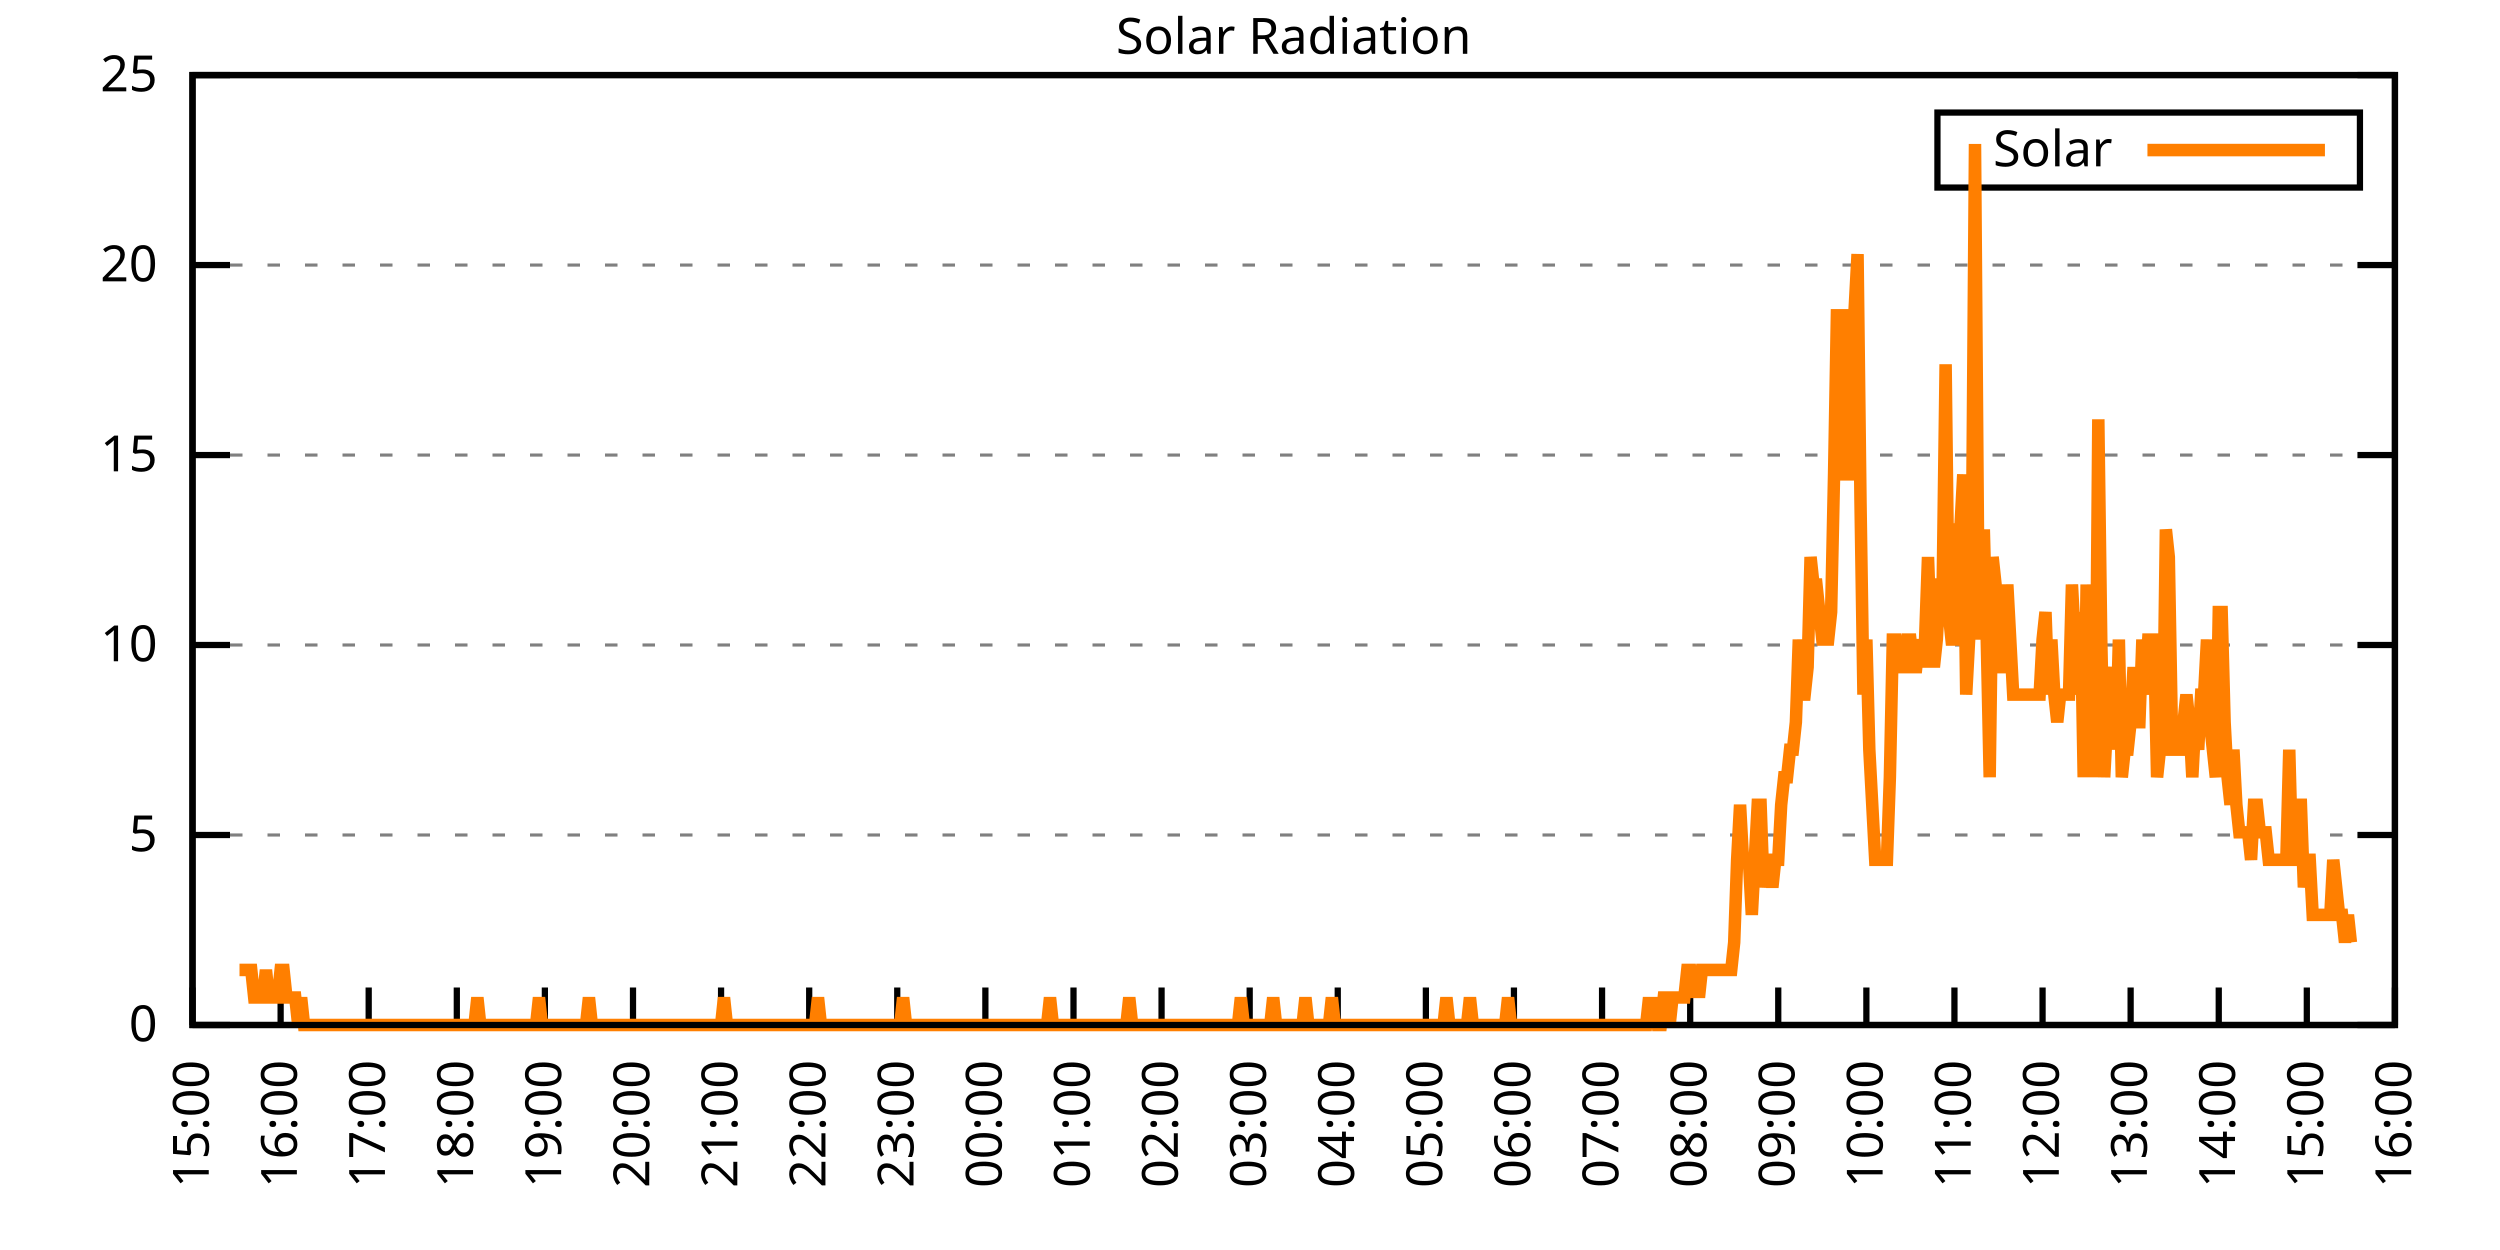
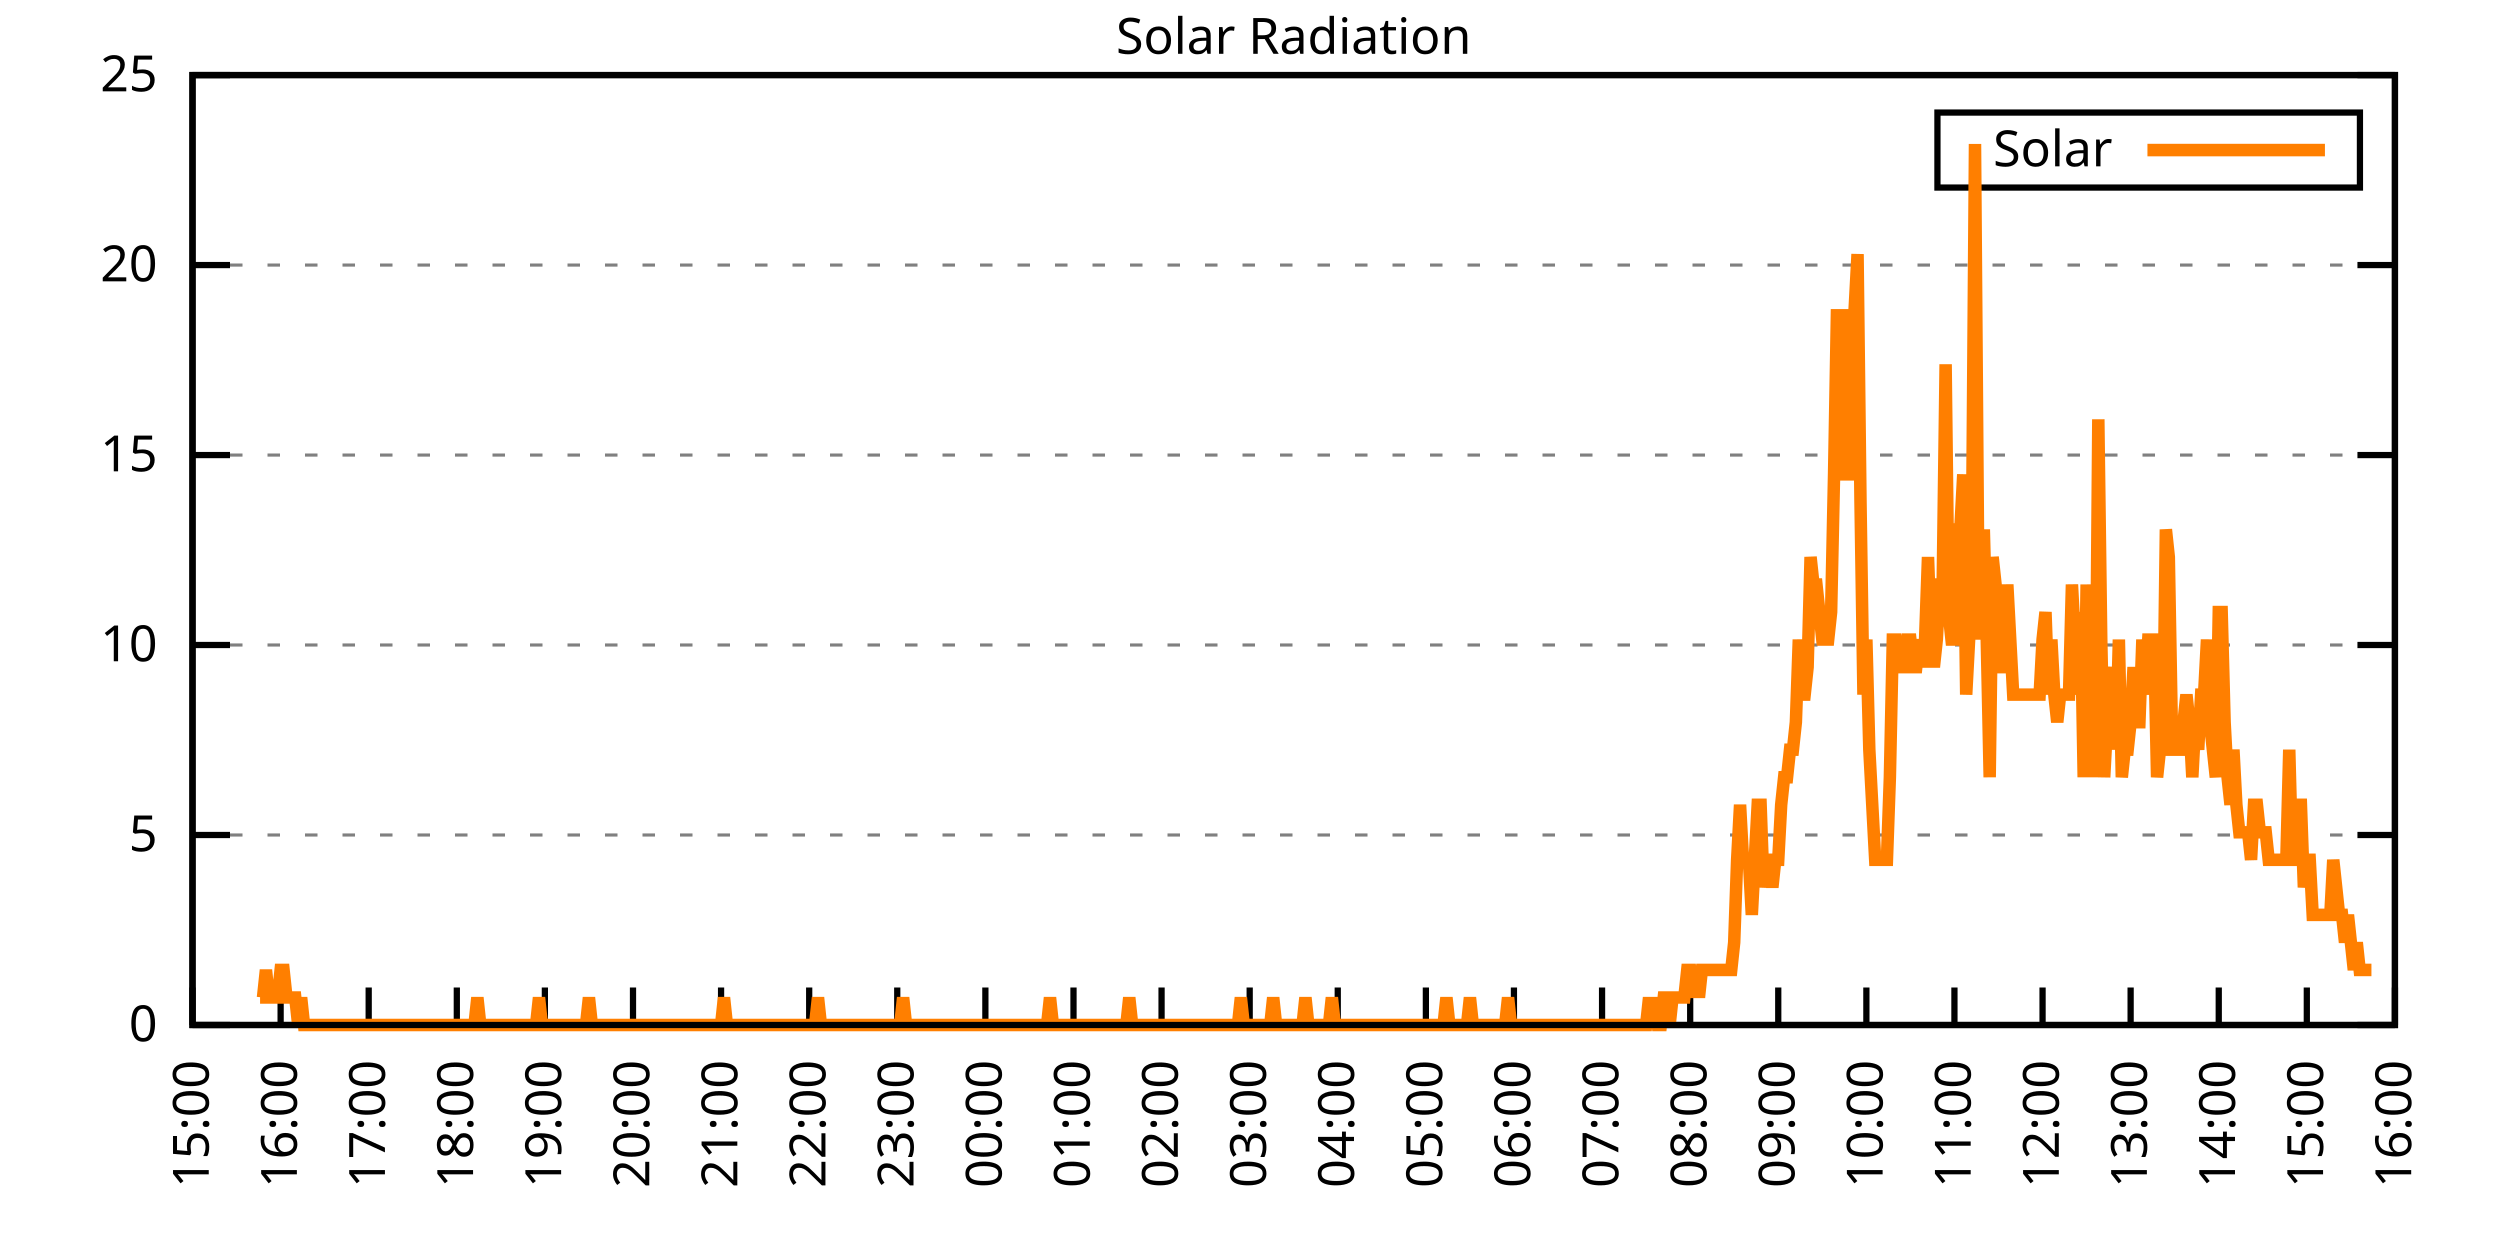
<svg xmlns="http://www.w3.org/2000/svg" xmlns:xlink="http://www.w3.org/1999/xlink" width="400" height="200" viewBox="0 0 400 200">
  <g id="gnuplot_canvas">
    <rect x="0" y="0" width="400" height="200" fill="none" />
    <defs>
      <circle id="gpDot" r="0.5" stroke-width="0.5" stroke="currentColor" />
      <path id="gpPt0" stroke-width="0.333" stroke="currentColor" d="M-1,0 h2 M0,-1 v2" />
      <path id="gpPt1" stroke-width="0.333" stroke="currentColor" d="M-1,-1 L1,1 M1,-1 L-1,1" />
      <path id="gpPt2" stroke-width="0.333" stroke="currentColor" d="M-1,0 L1,0 M0,-1 L0,1 M-1,-1 L1,1 M-1,1 L1,-1" />
      <rect id="gpPt3" stroke-width="0.333" stroke="currentColor" x="-1" y="-1" width="2" height="2" />
      <rect id="gpPt4" stroke-width="0.333" stroke="currentColor" fill="currentColor" x="-1" y="-1" width="2" height="2" />
      <circle id="gpPt5" stroke-width="0.333" stroke="currentColor" cx="0" cy="0" r="1" />
      <use xlink:href="#gpPt5" id="gpPt6" fill="currentColor" stroke="none" />
      <path id="gpPt7" stroke-width="0.333" stroke="currentColor" d="M0,-1.33 L-1.33,0.67 L1.33,0.67 z" />
      <use xlink:href="#gpPt7" id="gpPt8" fill="currentColor" stroke="none" />
      <use xlink:href="#gpPt7" id="gpPt9" stroke="currentColor" transform="rotate(180)" />
      <use xlink:href="#gpPt9" id="gpPt10" fill="currentColor" stroke="none" />
      <use xlink:href="#gpPt3" id="gpPt11" stroke="currentColor" transform="rotate(45)" />
      <use xlink:href="#gpPt11" id="gpPt12" fill="currentColor" stroke="none" />
      <path id="gpPt13" stroke-width="0.333" stroke="currentColor" d="M0,1.330 L1.265,0.411 L0.782,-1.067 L-0.782,-1.076 L-1.265,0.411 z" />
      <use xlink:href="#gpPt13" id="gpPt14" fill="currentColor" stroke="none" />
      <filter id="textbox" filterUnits="objectBoundingBox" x="0" y="0" height="1" width="1">
        <feFlood flood-color="white" flood-opacity="1" result="bgnd" />
        <feComposite in="SourceGraphic" in2="bgnd" operator="atop" />
      </filter>
      <filter id="greybox" filterUnits="objectBoundingBox" x="0" y="0" height="1" width="1">
        <feFlood flood-color="lightgrey" flood-opacity="1" result="grey" />
        <feComposite in="SourceGraphic" in2="grey" operator="atop" />
      </filter>
    </defs>
    <g fill="none" color="white" stroke="currentColor" stroke-width="1.00" stroke-linecap="butt" stroke-linejoin="miter">
</g>
    <g fill="none" color="black" stroke="currentColor" stroke-width="1.00" stroke-linecap="butt" stroke-linejoin="miter">
      <g stroke="none" shape-rendering="crispEdges">
        <polygon fill="rgb(255, 255, 255)" points="30.80,164.00 383.18,164.00 383.18,12.02 30.80,12.02 " />
      </g>
    </g>
    <g fill="none" color="black" stroke="currentColor" stroke-width="1.00" stroke-linecap="butt" stroke-linejoin="miter">
</g>
    <g fill="none" color="black" stroke="black" stroke-width="0.50" stroke-linecap="butt" stroke-linejoin="miter">
</g>
    <g fill="none" color="gray" stroke="currentColor" stroke-width="0.50" stroke-linecap="butt" stroke-linejoin="miter">
      <path stroke="gray" stroke-dasharray="2,4" class="gridline" d="M30.80,164.00 L383.19,164.00  " />
    </g>
    <g fill="none" color="gray" stroke="gray" stroke-width="1.00" stroke-linecap="butt" stroke-linejoin="miter">
</g>
    <g fill="none" color="black" stroke="currentColor" stroke-width="1.00" stroke-linecap="butt" stroke-linejoin="miter">
      <path stroke="black" d="M30.80,164.00 L36.80,164.00 M383.19,164.00 L377.19,164.00  " />
      <g transform="translate(25.20,166.60)" stroke="none" fill="black" font-family="Sans" font-size="8.00" text-anchor="end">
        <text>
          <tspan font-family="Sans"> 0</tspan>
        </text>
      </g>
    </g>
    <g fill="none" color="black" stroke="currentColor" stroke-width="1.00" stroke-linecap="butt" stroke-linejoin="miter">
</g>
    <g fill="none" color="black" stroke="black" stroke-width="0.50" stroke-linecap="butt" stroke-linejoin="miter">
</g>
    <g fill="none" color="gray" stroke="currentColor" stroke-width="0.50" stroke-linecap="butt" stroke-linejoin="miter">
      <path stroke="gray" stroke-dasharray="2,4" class="gridline" d="M30.80,133.60 L383.19,133.60  " />
    </g>
    <g fill="none" color="gray" stroke="gray" stroke-width="1.00" stroke-linecap="butt" stroke-linejoin="miter">
</g>
    <g fill="none" color="black" stroke="currentColor" stroke-width="1.00" stroke-linecap="butt" stroke-linejoin="miter">
      <path stroke="black" d="M30.80,133.60 L36.80,133.60 M383.19,133.60 L377.19,133.60  " />
      <g transform="translate(25.20,136.20)" stroke="none" fill="black" font-family="Sans" font-size="8.00" text-anchor="end">
        <text>
          <tspan font-family="Sans"> 5</tspan>
        </text>
      </g>
    </g>
    <g fill="none" color="black" stroke="currentColor" stroke-width="1.00" stroke-linecap="butt" stroke-linejoin="miter">
</g>
    <g fill="none" color="black" stroke="black" stroke-width="0.50" stroke-linecap="butt" stroke-linejoin="miter">
</g>
    <g fill="none" color="gray" stroke="currentColor" stroke-width="0.50" stroke-linecap="butt" stroke-linejoin="miter">
      <path stroke="gray" stroke-dasharray="2,4" class="gridline" d="M30.80,103.20 L383.19,103.20  " />
    </g>
    <g fill="none" color="gray" stroke="gray" stroke-width="1.00" stroke-linecap="butt" stroke-linejoin="miter">
</g>
    <g fill="none" color="black" stroke="currentColor" stroke-width="1.00" stroke-linecap="butt" stroke-linejoin="miter">
      <path stroke="black" d="M30.80,103.20 L36.80,103.20 M383.19,103.20 L377.19,103.20  " />
      <g transform="translate(25.20,105.80)" stroke="none" fill="black" font-family="Sans" font-size="8.00" text-anchor="end">
        <text>
          <tspan font-family="Sans"> 10</tspan>
        </text>
      </g>
    </g>
    <g fill="none" color="black" stroke="currentColor" stroke-width="1.00" stroke-linecap="butt" stroke-linejoin="miter">
</g>
    <g fill="none" color="black" stroke="black" stroke-width="0.50" stroke-linecap="butt" stroke-linejoin="miter">
</g>
    <g fill="none" color="gray" stroke="currentColor" stroke-width="0.50" stroke-linecap="butt" stroke-linejoin="miter">
      <path stroke="gray" stroke-dasharray="2,4" class="gridline" d="M30.80,72.81 L383.19,72.81  " />
    </g>
    <g fill="none" color="gray" stroke="gray" stroke-width="1.00" stroke-linecap="butt" stroke-linejoin="miter">
</g>
    <g fill="none" color="black" stroke="currentColor" stroke-width="1.00" stroke-linecap="butt" stroke-linejoin="miter">
      <path stroke="black" d="M30.80,72.81 L36.80,72.81 M383.19,72.81 L377.19,72.81  " />
      <g transform="translate(25.20,75.41)" stroke="none" fill="black" font-family="Sans" font-size="8.00" text-anchor="end">
        <text>
          <tspan font-family="Sans"> 15</tspan>
        </text>
      </g>
    </g>
    <g fill="none" color="black" stroke="currentColor" stroke-width="1.00" stroke-linecap="butt" stroke-linejoin="miter">
</g>
    <g fill="none" color="black" stroke="black" stroke-width="0.50" stroke-linecap="butt" stroke-linejoin="miter">
</g>
    <g fill="none" color="gray" stroke="currentColor" stroke-width="0.50" stroke-linecap="butt" stroke-linejoin="miter">
      <path stroke="gray" stroke-dasharray="2,4" class="gridline" d="M30.80,42.41 L383.19,42.41  " />
    </g>
    <g fill="none" color="gray" stroke="gray" stroke-width="1.00" stroke-linecap="butt" stroke-linejoin="miter">
</g>
    <g fill="none" color="black" stroke="currentColor" stroke-width="1.00" stroke-linecap="butt" stroke-linejoin="miter">
      <path stroke="black" d="M30.80,42.41 L36.80,42.41 M383.19,42.41 L377.19,42.41  " />
      <g transform="translate(25.20,45.01)" stroke="none" fill="black" font-family="Sans" font-size="8.00" text-anchor="end">
        <text>
          <tspan font-family="Sans"> 20</tspan>
        </text>
      </g>
    </g>
    <g fill="none" color="black" stroke="currentColor" stroke-width="1.00" stroke-linecap="butt" stroke-linejoin="miter">
</g>
    <g fill="none" color="black" stroke="black" stroke-width="0.50" stroke-linecap="butt" stroke-linejoin="miter">
</g>
    <g fill="none" color="gray" stroke="currentColor" stroke-width="0.50" stroke-linecap="butt" stroke-linejoin="miter">
      <path stroke="gray" stroke-dasharray="2,4" class="gridline" d="M30.80,12.01 L383.19,12.01  " />
    </g>
    <g fill="none" color="gray" stroke="gray" stroke-width="1.00" stroke-linecap="butt" stroke-linejoin="miter">
</g>
    <g fill="none" color="black" stroke="currentColor" stroke-width="1.00" stroke-linecap="butt" stroke-linejoin="miter">
      <path stroke="black" d="M30.80,12.01 L36.80,12.01 M383.19,12.01 L377.19,12.01  " />
      <g transform="translate(25.20,14.61)" stroke="none" fill="black" font-family="Sans" font-size="8.00" text-anchor="end">
        <text>
          <tspan font-family="Sans"> 25</tspan>
        </text>
      </g>
    </g>
    <g fill="none" color="black" stroke="currentColor" stroke-width="1.00" stroke-linecap="butt" stroke-linejoin="miter">
      <path stroke="black" d="M30.80,164.00 L30.80,158.00  " />
      <g transform="translate(33.40,169.60) rotate(270.00)" stroke="none" fill="black" font-family="Sans" font-size="8.00" text-anchor="end">
        <text>
          <tspan font-family="Sans">15:00</tspan>
        </text>
      </g>
    </g>
    <g fill="none" color="black" stroke="currentColor" stroke-width="1.00" stroke-linecap="butt" stroke-linejoin="miter">
      <path stroke="black" d="M44.90,164.00 L44.90,158.00  " />
      <g transform="translate(47.50,169.60) rotate(270.00)" stroke="none" fill="black" font-family="Sans" font-size="8.00" text-anchor="end">
        <text>
          <tspan font-family="Sans">16:00</tspan>
        </text>
      </g>
    </g>
    <g fill="none" color="black" stroke="currentColor" stroke-width="1.00" stroke-linecap="butt" stroke-linejoin="miter">
      <path stroke="black" d="M58.99,164.00 L58.99,158.00  " />
      <g transform="translate(61.59,169.60) rotate(270.00)" stroke="none" fill="black" font-family="Sans" font-size="8.00" text-anchor="end">
        <text>
          <tspan font-family="Sans">17:00</tspan>
        </text>
      </g>
    </g>
    <g fill="none" color="black" stroke="currentColor" stroke-width="1.00" stroke-linecap="butt" stroke-linejoin="miter">
      <path stroke="black" d="M73.09,164.00 L73.09,158.00  " />
      <g transform="translate(75.69,169.60) rotate(270.00)" stroke="none" fill="black" font-family="Sans" font-size="8.00" text-anchor="end">
        <text>
          <tspan font-family="Sans">18:00</tspan>
        </text>
      </g>
    </g>
    <g fill="none" color="black" stroke="currentColor" stroke-width="1.00" stroke-linecap="butt" stroke-linejoin="miter">
      <path stroke="black" d="M87.18,164.00 L87.18,158.00  " />
      <g transform="translate(89.78,169.60) rotate(270.00)" stroke="none" fill="black" font-family="Sans" font-size="8.00" text-anchor="end">
        <text>
          <tspan font-family="Sans">19:00</tspan>
        </text>
      </g>
    </g>
    <g fill="none" color="black" stroke="currentColor" stroke-width="1.00" stroke-linecap="butt" stroke-linejoin="miter">
      <path stroke="black" d="M101.28,164.00 L101.28,158.00  " />
      <g transform="translate(103.88,169.60) rotate(270.00)" stroke="none" fill="black" font-family="Sans" font-size="8.00" text-anchor="end">
        <text>
          <tspan font-family="Sans">20:00</tspan>
        </text>
      </g>
    </g>
    <g fill="none" color="black" stroke="currentColor" stroke-width="1.00" stroke-linecap="butt" stroke-linejoin="miter">
      <path stroke="black" d="M115.37,164.00 L115.37,158.00  " />
      <g transform="translate(117.97,169.60) rotate(270.00)" stroke="none" fill="black" font-family="Sans" font-size="8.00" text-anchor="end">
        <text>
          <tspan font-family="Sans">21:00</tspan>
        </text>
      </g>
    </g>
    <g fill="none" color="black" stroke="currentColor" stroke-width="1.00" stroke-linecap="butt" stroke-linejoin="miter">
      <path stroke="black" d="M129.47,164.00 L129.47,158.00  " />
      <g transform="translate(132.07,169.60) rotate(270.00)" stroke="none" fill="black" font-family="Sans" font-size="8.00" text-anchor="end">
        <text>
          <tspan font-family="Sans">22:00</tspan>
        </text>
      </g>
    </g>
    <g fill="none" color="black" stroke="currentColor" stroke-width="1.00" stroke-linecap="butt" stroke-linejoin="miter">
      <path stroke="black" d="M143.56,164.00 L143.56,158.00  " />
      <g transform="translate(146.16,169.60) rotate(270.00)" stroke="none" fill="black" font-family="Sans" font-size="8.00" text-anchor="end">
        <text>
          <tspan font-family="Sans">23:00</tspan>
        </text>
      </g>
    </g>
    <g fill="none" color="black" stroke="currentColor" stroke-width="1.00" stroke-linecap="butt" stroke-linejoin="miter">
      <path stroke="black" d="M157.66,164.00 L157.66,158.00  " />
      <g transform="translate(160.26,169.60) rotate(270.00)" stroke="none" fill="black" font-family="Sans" font-size="8.00" text-anchor="end">
        <text>
          <tspan font-family="Sans">00:00</tspan>
        </text>
      </g>
    </g>
    <g fill="none" color="black" stroke="currentColor" stroke-width="1.00" stroke-linecap="butt" stroke-linejoin="miter">
      <path stroke="black" d="M171.76,164.00 L171.76,158.00  " />
      <g transform="translate(174.36,169.60) rotate(270.00)" stroke="none" fill="black" font-family="Sans" font-size="8.00" text-anchor="end">
        <text>
          <tspan font-family="Sans">01:00</tspan>
        </text>
      </g>
    </g>
    <g fill="none" color="black" stroke="currentColor" stroke-width="1.00" stroke-linecap="butt" stroke-linejoin="miter">
      <path stroke="black" d="M185.85,164.00 L185.85,158.00  " />
      <g transform="translate(188.45,169.60) rotate(270.00)" stroke="none" fill="black" font-family="Sans" font-size="8.00" text-anchor="end">
        <text>
          <tspan font-family="Sans">02:00</tspan>
        </text>
      </g>
    </g>
    <g fill="none" color="black" stroke="currentColor" stroke-width="1.00" stroke-linecap="butt" stroke-linejoin="miter">
      <path stroke="black" d="M199.95,164.00 L199.95,158.00  " />
      <g transform="translate(202.55,169.60) rotate(270.00)" stroke="none" fill="black" font-family="Sans" font-size="8.00" text-anchor="end">
        <text>
          <tspan font-family="Sans">03:00</tspan>
        </text>
      </g>
    </g>
    <g fill="none" color="black" stroke="currentColor" stroke-width="1.00" stroke-linecap="butt" stroke-linejoin="miter">
      <path stroke="black" d="M214.04,164.00 L214.04,158.00  " />
      <g transform="translate(216.64,169.60) rotate(270.00)" stroke="none" fill="black" font-family="Sans" font-size="8.00" text-anchor="end">
        <text>
          <tspan font-family="Sans">04:00</tspan>
        </text>
      </g>
    </g>
    <g fill="none" color="black" stroke="currentColor" stroke-width="1.00" stroke-linecap="butt" stroke-linejoin="miter">
      <path stroke="black" d="M228.14,164.00 L228.14,158.00  " />
      <g transform="translate(230.74,169.60) rotate(270.00)" stroke="none" fill="black" font-family="Sans" font-size="8.00" text-anchor="end">
        <text>
          <tspan font-family="Sans">05:00</tspan>
        </text>
      </g>
    </g>
    <g fill="none" color="black" stroke="currentColor" stroke-width="1.00" stroke-linecap="butt" stroke-linejoin="miter">
      <path stroke="black" d="M242.23,164.00 L242.23,158.00  " />
      <g transform="translate(244.83,169.60) rotate(270.00)" stroke="none" fill="black" font-family="Sans" font-size="8.00" text-anchor="end">
        <text>
          <tspan font-family="Sans">06:00</tspan>
        </text>
      </g>
    </g>
    <g fill="none" color="black" stroke="currentColor" stroke-width="1.00" stroke-linecap="butt" stroke-linejoin="miter">
      <path stroke="black" d="M256.33,164.00 L256.33,158.00  " />
      <g transform="translate(258.93,169.60) rotate(270.00)" stroke="none" fill="black" font-family="Sans" font-size="8.00" text-anchor="end">
        <text>
          <tspan font-family="Sans">07:00</tspan>
        </text>
      </g>
    </g>
    <g fill="none" color="black" stroke="currentColor" stroke-width="1.00" stroke-linecap="butt" stroke-linejoin="miter">
      <path stroke="black" d="M270.43,164.00 L270.43,158.00  " />
      <g transform="translate(273.03,169.60) rotate(270.00)" stroke="none" fill="black" font-family="Sans" font-size="8.00" text-anchor="end">
        <text>
          <tspan font-family="Sans">08:00</tspan>
        </text>
      </g>
    </g>
    <g fill="none" color="black" stroke="currentColor" stroke-width="1.00" stroke-linecap="butt" stroke-linejoin="miter">
      <path stroke="black" d="M284.52,164.00 L284.52,158.00  " />
      <g transform="translate(287.12,169.60) rotate(270.00)" stroke="none" fill="black" font-family="Sans" font-size="8.00" text-anchor="end">
        <text>
          <tspan font-family="Sans">09:00</tspan>
        </text>
      </g>
    </g>
    <g fill="none" color="black" stroke="currentColor" stroke-width="1.00" stroke-linecap="butt" stroke-linejoin="miter">
      <path stroke="black" d="M298.62,164.00 L298.62,158.00  " />
      <g transform="translate(301.22,169.60) rotate(270.00)" stroke="none" fill="black" font-family="Sans" font-size="8.00" text-anchor="end">
        <text>
          <tspan font-family="Sans">10:00</tspan>
        </text>
      </g>
    </g>
    <g fill="none" color="black" stroke="currentColor" stroke-width="1.00" stroke-linecap="butt" stroke-linejoin="miter">
      <path stroke="black" d="M312.71,164.00 L312.71,158.00  " />
      <g transform="translate(315.31,169.60) rotate(270.00)" stroke="none" fill="black" font-family="Sans" font-size="8.00" text-anchor="end">
        <text>
          <tspan font-family="Sans">11:00</tspan>
        </text>
      </g>
    </g>
    <g fill="none" color="black" stroke="currentColor" stroke-width="1.00" stroke-linecap="butt" stroke-linejoin="miter">
      <path stroke="black" d="M326.81,164.00 L326.81,158.00  " />
      <g transform="translate(329.41,169.60) rotate(270.00)" stroke="none" fill="black" font-family="Sans" font-size="8.00" text-anchor="end">
        <text>
          <tspan font-family="Sans">12:00</tspan>
        </text>
      </g>
    </g>
    <g fill="none" color="black" stroke="currentColor" stroke-width="1.00" stroke-linecap="butt" stroke-linejoin="miter">
      <path stroke="black" d="M340.90,164.00 L340.90,158.00  " />
      <g transform="translate(343.50,169.60) rotate(270.00)" stroke="none" fill="black" font-family="Sans" font-size="8.00" text-anchor="end">
        <text>
          <tspan font-family="Sans">13:00</tspan>
        </text>
      </g>
    </g>
    <g fill="none" color="black" stroke="currentColor" stroke-width="1.00" stroke-linecap="butt" stroke-linejoin="miter">
      <path stroke="black" d="M355.00,164.00 L355.00,158.00  " />
      <g transform="translate(357.60,169.60) rotate(270.00)" stroke="none" fill="black" font-family="Sans" font-size="8.00" text-anchor="end">
        <text>
          <tspan font-family="Sans">14:00</tspan>
        </text>
      </g>
    </g>
    <g fill="none" color="black" stroke="currentColor" stroke-width="1.00" stroke-linecap="butt" stroke-linejoin="miter">
      <path stroke="black" d="M369.09,164.00 L369.09,158.00  " />
      <g transform="translate(371.69,169.60) rotate(270.00)" stroke="none" fill="black" font-family="Sans" font-size="8.00" text-anchor="end">
        <text>
          <tspan font-family="Sans">15:00</tspan>
        </text>
      </g>
    </g>
    <g fill="none" color="black" stroke="currentColor" stroke-width="1.00" stroke-linecap="butt" stroke-linejoin="miter">
      <path stroke="black" d="M383.19,164.00 L383.19,158.00  " />
      <g transform="translate(385.79,169.60) rotate(270.00)" stroke="none" fill="black" font-family="Sans" font-size="8.00" text-anchor="end">
        <text>
          <tspan font-family="Sans">16:00</tspan>
        </text>
      </g>
    </g>
    <g fill="none" color="black" stroke="currentColor" stroke-width="1.00" stroke-linecap="butt" stroke-linejoin="miter">
</g>
    <g fill="none" color="black" stroke="currentColor" stroke-width="1.00" stroke-linecap="butt" stroke-linejoin="miter">
      <path stroke="black" d="M30.80,12.01 L30.80,164.00 L383.19,164.00 L383.19,12.01 L30.80,12.01 Z  " />
    </g>
    <g fill="none" color="black" stroke="currentColor" stroke-width="1.00" stroke-linecap="butt" stroke-linejoin="miter">
</g>
    <g fill="none" color="black" stroke="currentColor" stroke-width="1.00" stroke-linecap="butt" stroke-linejoin="miter">
      <path stroke="black" d="M309.99,30.01 L309.99,18.01 L377.59,18.01 L377.59,30.01 L309.99,30.01 Z  " />
    </g>
    <g id="Solar_Radiation_plot_1">
      <g fill="none" color="white" stroke="black" stroke-width="2.00" stroke-linecap="butt" stroke-linejoin="miter">
</g>
      <g fill="none" color="black" stroke="currentColor" stroke-width="2.00" stroke-linecap="butt" stroke-linejoin="miter">
        <g transform="translate(337.99,26.61)" stroke="none" fill="black" font-family="Sans" font-size="8.00" text-anchor="end">
          <text>
            <tspan font-family="Sans">Solar</tspan>
          </text>
        </g>
      </g>
      <g fill="none" color="black" stroke="currentColor" stroke-width="2.00" stroke-linecap="butt" stroke-linejoin="miter">
-         <path stroke="rgb(255, 127,   0)" d="M343.59,24.01 L371.99,24.01 M38.32,155.19 L38.79,155.19 L39.26,155.19 L39.73,155.19 L40.20,155.19 L40.67,159.60   L41.14,159.60 L41.61,159.60 L42.08,159.60 L42.55,155.19 L43.02,159.60 L43.49,159.60 L43.96,159.60 L44.43,159.60   L44.90,155.19 L45.37,155.19 L45.84,159.60 L46.31,159.60 L46.78,159.60 L47.24,159.60 L47.71,164.00 L48.18,159.60   L48.65,164.00 L49.12,164.00 L49.59,164.00 L50.06,164.00 L50.53,164.00 L51.00,164.00 L51.47,164.00 L51.94,164.00   L52.41,164.00 L52.88,164.00 L53.35,164.00 L53.82,164.00 L54.29,164.00 L54.76,164.00 L55.23,164.00 L55.70,164.00   L56.17,164.00 L56.64,164.00 L57.11,164.00 L57.58,164.00 L58.05,164.00 L58.52,164.00 L58.99,164.00 L59.46,164.00   L59.93,164.00 L60.40,164.00 L60.87,164.00 L61.34,164.00 L61.81,164.00 L62.28,164.00 L62.75,164.00 L63.22,164.00   L63.69,164.00 L64.16,164.00 L64.63,164.00 L65.10,164.00 L65.57,164.00 L66.04,164.00 L66.51,164.00 L66.98,164.00   L67.45,164.00 L67.92,164.00 L68.39,164.00 L68.86,164.00 L69.33,164.00 L69.80,164.00 L70.27,164.00 L70.74,164.00   L71.21,164.00 L71.68,164.00 L72.15,164.00 L72.62,164.00 L73.09,164.00 L73.56,164.00 L74.03,164.00 L74.50,164.00   L74.97,164.00 L75.44,164.00 L75.91,164.00 L76.38,159.60 L76.85,164.00 L77.32,164.00 L77.79,164.00 L78.26,164.00   L78.73,164.00 L79.19,164.00 L79.66,164.00 L80.13,164.00 L80.60,164.00 L81.07,164.00 L81.54,164.00 L82.01,164.00   L82.48,164.00 L82.95,164.00 L83.42,164.00 L83.89,164.00 L84.36,164.00 L84.83,164.00 L85.30,164.00 L85.77,164.00   L86.24,159.60 L86.71,164.00 L87.18,164.00 L87.65,164.00 L88.12,164.00 L88.59,164.00 L89.06,164.00 L89.53,164.00   L90.00,164.00 L90.47,164.00 L90.94,164.00 L91.41,164.00 L91.88,164.00 L92.35,164.00 L92.82,164.00 L93.29,164.00   L93.76,164.00 L94.23,159.60 L94.70,164.00 L95.17,164.00 L95.64,164.00 L96.11,164.00 L96.58,164.00 L97.05,164.00   L97.52,164.00 L97.99,164.00 L98.46,164.00 L98.93,164.00 L99.40,164.00 L99.87,164.00 L100.34,164.00 L100.81,164.00   L101.28,164.00 L101.75,164.00 L102.22,164.00 L102.69,164.00 L103.16,164.00 L103.63,164.00 L104.10,164.00 L104.57,164.00   L105.04,164.00 L105.51,164.00 L105.98,164.00 L106.45,164.00 L106.92,164.00 L107.39,164.00 L107.86,164.00 L108.33,164.00   L108.80,164.00 L109.27,164.00 L109.74,164.00 L110.21,164.00 L110.68,164.00 L111.14,164.00 L111.61,164.00 L112.08,164.00   L112.55,164.00 L113.02,164.00 L113.49,164.00 L113.96,164.00 L114.43,164.00 L114.90,164.00 L115.37,164.00 L115.84,159.60   L116.31,164.00 L116.78,164.00 L117.25,164.00 L117.72,164.00 L118.19,164.00 L118.66,164.00 L119.13,164.00 L119.60,164.00   L120.07,164.00 L120.54,164.00 L121.01,164.00 L121.48,164.00 L121.95,164.00 L122.42,164.00 L122.89,164.00 L123.36,164.00   L123.83,164.00 L124.30,164.00 L124.77,164.00 L125.24,164.00 L125.71,164.00 L126.18,164.00 L126.65,164.00 L127.12,164.00   L127.59,164.00 L128.06,164.00 L128.53,164.00 L129.00,164.00 L129.47,164.00 L129.94,164.00 L130.41,164.00 L130.88,159.60   L131.35,164.00 L131.82,164.00 L132.29,164.00 L132.76,164.00 L133.23,164.00 L133.70,164.00 L134.17,164.00 L134.64,164.00   L135.11,164.00 L135.58,164.00 L136.05,164.00 L136.52,164.00 L136.99,164.00 L137.46,164.00 L137.93,164.00 L138.40,164.00   L138.87,164.00 L139.34,164.00 L139.81,164.00 L140.28,164.00 L140.75,164.00 L141.22,164.00 L141.69,164.00 L142.16,164.00   L142.63,164.00 L143.09,164.00 L143.56,164.00 L144.03,164.00 L144.50,159.60 L144.97,164.00 L145.44,164.00 L145.91,164.00   L146.38,164.00 L146.85,164.00 L147.32,164.00 L147.79,164.00 L148.26,164.00 L148.73,164.00 L149.20,164.00 L149.67,164.00   L150.14,164.00 L150.61,164.00 L151.08,164.00 L151.55,164.00 L152.02,164.00 L152.49,164.00 L152.96,164.00 L153.43,164.00   L153.90,164.00 L154.37,164.00 L154.84,164.00 L155.31,164.00 L155.78,164.00 L156.25,164.00 L156.72,164.00 L157.19,164.00   L157.66,164.00 L158.13,164.00 L158.60,164.00 L159.07,164.00 L159.54,164.00 L160.01,164.00 L160.48,164.00 L160.95,164.00   L161.42,164.00 L161.89,164.00 L162.36,164.00 L162.83,164.00 L163.30,164.00 L163.77,164.00 L164.24,164.00 L164.71,164.00   L165.18,164.00 L165.65,164.00 L166.12,164.00 L166.59,164.00 L167.06,164.00 L167.53,164.00 L168.00,159.60 L168.47,164.00   L168.94,164.00 L169.41,164.00 L169.88,164.00 L170.35,164.00 L170.82,164.00 L171.29,164.00 L171.76,164.00 L172.23,164.00   L172.70,164.00 L173.17,164.00 L173.64,164.00 L174.11,164.00 L174.58,164.00 L175.04,164.00 L175.51,164.00 L175.98,164.00   L176.45,164.00 L176.92,164.00 L177.39,164.00 L177.86,164.00 L178.33,164.00 L178.80,164.00 L179.27,164.00 L179.74,164.00   L180.21,164.00 L180.68,159.60 L181.15,164.00 L181.62,164.00 L182.09,164.00 L182.56,164.00 L183.03,164.00 L183.50,164.00   L183.97,164.00 L184.44,164.00 L184.91,164.00 L185.38,164.00 L185.85,164.00 L186.32,164.00 L186.79,164.00 L187.26,164.00   L187.73,164.00 L188.20,164.00 L188.67,164.00 L189.14,164.00 L189.61,164.00 L190.08,164.00 L190.55,164.00 L191.02,164.00   L191.49,164.00 L191.96,164.00 L192.43,164.00 L192.90,164.00 L193.37,164.00 L193.84,164.00 L194.31,164.00 L194.78,164.00   L195.25,164.00 L195.72,164.00 L196.19,164.00 L196.66,164.00 L197.13,164.00 L197.60,164.00 L198.07,164.00 L198.54,159.60   L199.01,164.00 L199.48,164.00 L199.95,164.00 L200.42,164.00 L200.89,164.00 L201.36,164.00 L201.83,164.00 L202.30,164.00   L202.77,164.00 L203.24,164.00 L203.71,159.60 L204.18,164.00 L204.65,164.00 L205.12,164.00 L205.59,164.00 L206.06,164.00   L206.53,164.00 L207.00,164.00 L207.46,164.00 L207.93,164.00 L208.40,164.00 L208.87,159.60 L209.34,164.00 L209.81,164.00   L210.28,164.00 L210.75,164.00 L211.22,164.00 L211.69,164.00 L212.16,164.00 L212.63,164.00 L213.10,159.60 L213.57,164.00   L214.04,164.00 L214.51,164.00 L214.98,164.00 L215.45,164.00 L215.92,164.00 L216.39,164.00 L216.86,164.00 L217.33,164.00   L217.80,164.00 L218.27,164.00 L218.74,164.00 L219.21,164.00 L219.68,164.00 L220.15,164.00 L220.62,164.00 L221.09,164.00   L221.56,164.00 L222.03,164.00 L222.50,164.00 L222.97,164.00 L223.44,164.00 L223.91,164.00 L224.38,164.00 L224.85,164.00   L225.32,164.00 L225.79,164.00 L226.26,164.00 L226.73,164.00 L227.20,164.00 L227.67,164.00 L228.14,164.00 L228.61,164.00   L229.08,164.00 L229.55,164.00 L230.02,164.00 L230.49,164.00 L230.96,164.00 L231.43,159.60 L231.90,164.00 L232.37,164.00   L232.84,164.00 L233.31,164.00 L233.78,164.00 L234.25,164.00 L234.72,164.00 L235.19,159.60 L235.66,164.00 L236.13,164.00   L236.60,164.00 L237.07,164.00 L237.54,164.00 L238.01,164.00 L238.48,164.00 L238.95,164.00 L239.41,164.00 L239.88,164.00   L240.35,164.00 L240.82,164.00 L241.29,159.60 L241.76,164.00 L242.23,164.00 L242.70,164.00 L243.17,164.00 L243.64,164.00   L244.11,164.00 L244.58,164.00 L245.05,164.00 L245.52,164.00 L245.99,164.00 L246.46,164.00 L246.93,164.00 L247.40,164.00   L247.87,164.00 L248.34,164.00 L248.81,164.00 L249.28,164.00 L249.75,164.00 L250.22,164.00 L250.69,164.00 L251.16,164.00   L251.63,164.00 L252.10,164.00 L252.57,164.00 L253.04,164.00 L253.51,164.00 L253.98,164.00 L254.45,164.00 L254.92,164.00   L255.39,164.00 L255.86,164.00 L256.33,164.00 L256.80,164.00 L257.27,164.00 L257.74,164.00 L258.21,164.00 L258.68,164.00   L259.15,164.00 L259.62,164.00 L260.09,164.00 L260.56,164.00 L261.03,164.00 L261.50,164.00 L261.97,164.00 L262.44,164.00   L262.91,164.00 L263.38,164.00 L263.85,159.60 L264.32,164.00 L264.79,159.60 L265.26,164.00 L265.73,164.00 L266.20,159.60   L266.67,159.60 L267.14,164.00 L267.61,159.60 L268.08,159.60 L268.55,159.60 L269.02,159.60 L269.49,159.60 L269.96,155.19   L270.43,155.19 L270.90,159.60 L271.36,155.19 L271.83,159.60 L272.30,155.19 L272.77,155.19 L273.24,155.19 L273.71,155.19   L274.18,155.19 L274.65,155.19 L275.12,155.19 L275.59,155.19 L276.06,155.19 L276.53,155.19 L277.00,155.19 L277.47,150.79   L277.94,137.57 L278.41,128.76 L278.88,137.57 L279.35,137.57 L279.82,137.57 L280.29,146.38 L280.76,137.57 L281.23,128.76   L281.70,128.76 L282.17,141.98 L282.64,137.57 L283.11,137.57 L283.58,141.98 L284.05,137.57 L284.52,137.57 L284.99,128.76   L285.46,124.36 L285.93,124.36 L286.40,119.95 L286.87,119.95 L287.34,115.55 L287.81,102.33 L288.28,111.14 L288.75,111.14   L289.22,106.74 L289.69,89.12 L290.16,93.52 L290.63,93.52 L291.10,97.93 L291.57,102.33 L292.04,102.33 L292.51,102.33   L292.98,97.93 L293.45,75.90 L293.92,49.47 L294.39,75.90 L294.86,49.47 L295.33,75.90 L295.80,75.90 L296.27,71.50   L296.74,49.47 L297.21,40.66 L297.68,80.31 L298.15,111.14 L298.62,102.33 L299.09,119.95 L299.56,128.76 L300.03,137.57   L300.50,137.57 L300.97,137.57 L301.44,137.57 L301.91,137.57 L302.38,124.36 L302.85,102.33 L303.31,102.33 L303.78,106.74   L304.25,106.74 L304.72,106.74 L305.19,102.33 L305.66,102.33 L306.13,106.74 L306.60,106.74 L307.07,102.33 L307.54,106.74   L308.01,102.33 L308.48,89.12 L308.95,102.33 L309.42,106.74 L309.89,102.33 L310.36,93.52 L310.83,93.52 L311.30,58.28   L311.77,97.93 L312.24,102.33 L312.71,102.33 L313.18,84.71 L313.65,84.71 L314.12,75.90 L314.59,111.14 L315.06,102.33   L315.53,84.71 L316.00,23.04 L316.47,84.71 L316.94,102.33 L317.41,84.71 L317.88,102.33 L318.35,124.36 L318.82,89.12   L319.29,93.52 L319.76,102.33 L320.23,106.74 L320.70,106.74 L321.17,93.52 L321.64,102.33 L322.11,111.14 L322.58,111.14   L323.05,111.14 L323.52,111.14 L323.99,111.14 L324.46,111.14 L324.93,111.14 L325.40,111.14 L325.87,111.14 L326.34,111.14   L326.81,102.33 L327.28,97.93 L327.75,111.14 L328.22,102.33 L328.69,111.14 L329.16,115.55 L329.63,111.14 L330.10,111.14   L330.57,111.14 L331.04,111.14 L331.51,93.52 L331.98,102.33 L332.45,111.14 L332.92,97.93 L333.39,124.36 L333.86,93.52   L334.33,111.14 L334.80,97.93 L335.26,124.36 L335.73,67.09 L336.20,102.33 L336.67,124.36 L337.14,115.55 L337.61,111.14   L338.08,106.74 L338.55,119.95 L339.02,102.33 L339.49,124.36 L339.96,119.95 L340.43,119.95 L340.90,115.55 L341.37,106.74   L341.84,115.55 L342.31,115.55 L342.78,102.33 L343.25,111.14 L343.72,102.33 L344.19,102.33 L344.66,102.33 L345.13,124.36   L345.60,119.95 L346.07,119.95 L346.54,84.71 L347.01,89.12 L347.48,115.55 L347.95,119.95 L348.42,119.95 L348.89,119.95   L349.36,115.55 L349.83,111.14 L350.30,115.55 L350.77,124.36 L351.24,115.55 L351.71,119.95 L352.18,111.14 L352.65,111.14   L353.12,102.33 L353.59,115.55 L354.06,119.95 L354.53,124.36 L355.00,97.93 L355.47,97.93 L355.94,115.55 L356.41,124.36   L356.88,128.76 L357.35,119.95 L357.82,128.76 L358.29,133.17 L358.76,133.17 L359.23,133.17 L359.70,133.17 L360.17,137.57   L360.64,128.76 L361.11,128.76 L361.58,133.17 L362.05,133.17 L362.52,133.17 L362.99,137.57 L363.46,137.57 L363.93,137.57   L364.40,137.57 L364.87,137.57 L365.34,137.57 L365.81,137.57 L366.28,119.95 L366.75,137.57 L367.21,137.57 L367.68,128.76   L368.15,128.76 L368.62,141.98 L369.09,137.57 L369.56,137.57 L370.03,146.38 L370.50,146.38 L370.97,146.38 L371.44,146.38   L371.91,146.38 L372.38,146.38 L372.85,146.38 L373.32,137.57 L373.79,141.98 L374.26,146.38 L374.73,146.38 L375.20,150.79   L375.67,146.38 L376.14,150.79  " />
+         <path stroke="rgb(255, 127,   0)" d="M343.59,24.01 L371.99,24.01 M41.61,159.60 L42.08,159.60 L42.55,155.19 L43.02,159.60 L43.49,159.60 L43.96,159.60   L44.43,159.60 L44.90,155.19 L45.37,155.19 L45.84,159.60 L46.31,159.60 L46.78,159.60 L47.24,159.60 L47.71,164.00   L48.18,159.60 L48.65,164.00 L49.12,164.00 L49.59,164.00 L50.06,164.00 L50.53,164.00 L51.00,164.00 L51.47,164.00   L51.94,164.00 L52.41,164.00 L52.88,164.00 L53.35,164.00 L53.82,164.00 L54.29,164.00 L54.76,164.00 L55.23,164.00   L55.70,164.00 L56.17,164.00 L56.64,164.00 L57.11,164.00 L57.58,164.00 L58.05,164.00 L58.52,164.00 L58.99,164.00   L59.46,164.00 L59.93,164.00 L60.40,164.00 L60.87,164.00 L61.34,164.00 L61.81,164.00 L62.28,164.00 L62.75,164.00   L63.22,164.00 L63.69,164.00 L64.16,164.00 L64.63,164.00 L65.10,164.00 L65.57,164.00 L66.04,164.00 L66.51,164.00   L66.98,164.00 L67.45,164.00 L67.92,164.00 L68.39,164.00 L68.86,164.00 L69.33,164.00 L69.80,164.00 L70.27,164.00   L70.74,164.00 L71.21,164.00 L71.68,164.00 L72.15,164.00 L72.62,164.00 L73.09,164.00 L73.56,164.00 L74.03,164.00   L74.50,164.00 L74.97,164.00 L75.44,164.00 L75.91,164.00 L76.38,159.60 L76.85,164.00 L77.32,164.00 L77.79,164.00   L78.26,164.00 L78.73,164.00 L79.19,164.00 L79.66,164.00 L80.13,164.00 L80.60,164.00 L81.07,164.00 L81.54,164.00   L82.01,164.00 L82.48,164.00 L82.95,164.00 L83.42,164.00 L83.89,164.00 L84.36,164.00 L84.83,164.00 L85.30,164.00   L85.77,164.00 L86.24,159.60 L86.71,164.00 L87.18,164.00 L87.65,164.00 L88.12,164.00 L88.59,164.00 L89.06,164.00   L89.53,164.00 L90.00,164.00 L90.47,164.00 L90.94,164.00 L91.41,164.00 L91.88,164.00 L92.35,164.00 L92.82,164.00   L93.29,164.00 L93.76,164.00 L94.23,159.60 L94.70,164.00 L95.17,164.00 L95.64,164.00 L96.11,164.00 L96.58,164.00   L97.05,164.00 L97.52,164.00 L97.99,164.00 L98.46,164.00 L98.93,164.00 L99.40,164.00 L99.87,164.00 L100.34,164.00   L100.81,164.00 L101.28,164.00 L101.75,164.00 L102.22,164.00 L102.69,164.00 L103.16,164.00 L103.63,164.00 L104.10,164.00   L104.57,164.00 L105.04,164.00 L105.51,164.00 L105.98,164.00 L106.45,164.00 L106.92,164.00 L107.39,164.00 L107.86,164.00   L108.33,164.00 L108.80,164.00 L109.27,164.00 L109.74,164.00 L110.21,164.00 L110.68,164.00 L111.14,164.00 L111.61,164.00   L112.08,164.00 L112.55,164.00 L113.02,164.00 L113.49,164.00 L113.96,164.00 L114.43,164.00 L114.90,164.00 L115.37,164.00   L115.84,159.60 L116.31,164.00 L116.78,164.00 L117.25,164.00 L117.72,164.00 L118.19,164.00 L118.66,164.00 L119.13,164.00   L119.60,164.00 L120.07,164.00 L120.54,164.00 L121.01,164.00 L121.48,164.00 L121.95,164.00 L122.42,164.00 L122.89,164.00   L123.36,164.00 L123.83,164.00 L124.30,164.00 L124.77,164.00 L125.24,164.00 L125.71,164.00 L126.18,164.00 L126.65,164.00   L127.12,164.00 L127.59,164.00 L128.06,164.00 L128.53,164.00 L129.00,164.00 L129.47,164.00 L129.94,164.00 L130.41,164.00   L130.88,159.60 L131.35,164.00 L131.82,164.00 L132.29,164.00 L132.76,164.00 L133.23,164.00 L133.70,164.00 L134.17,164.00   L134.64,164.00 L135.11,164.00 L135.58,164.00 L136.05,164.00 L136.52,164.00 L136.99,164.00 L137.46,164.00 L137.93,164.00   L138.40,164.00 L138.87,164.00 L139.34,164.00 L139.81,164.00 L140.28,164.00 L140.75,164.00 L141.22,164.00 L141.69,164.00   L142.16,164.00 L142.63,164.00 L143.09,164.00 L143.56,164.00 L144.03,164.00 L144.50,159.60 L144.97,164.00 L145.44,164.00   L145.91,164.00 L146.38,164.00 L146.85,164.00 L147.32,164.00 L147.79,164.00 L148.26,164.00 L148.73,164.00 L149.20,164.00   L149.67,164.00 L150.14,164.00 L150.61,164.00 L151.08,164.00 L151.55,164.00 L152.02,164.00 L152.49,164.00 L152.96,164.00   L153.43,164.00 L153.90,164.00 L154.37,164.00 L154.84,164.00 L155.31,164.00 L155.78,164.00 L156.25,164.00 L156.72,164.00   L157.19,164.00 L157.66,164.00 L158.13,164.00 L158.60,164.00 L159.07,164.00 L159.54,164.00 L160.01,164.00 L160.48,164.00   L160.95,164.00 L161.42,164.00 L161.89,164.00 L162.36,164.00 L162.83,164.00 L163.30,164.00 L163.77,164.00 L164.24,164.00   L164.71,164.00 L165.18,164.00 L165.65,164.00 L166.12,164.00 L166.59,164.00 L167.06,164.00 L167.53,164.00 L168.00,159.60   L168.47,164.00 L168.94,164.00 L169.41,164.00 L169.88,164.00 L170.35,164.00 L170.82,164.00 L171.29,164.00 L171.76,164.00   L172.23,164.00 L172.70,164.00 L173.17,164.00 L173.64,164.00 L174.11,164.00 L174.58,164.00 L175.04,164.00 L175.51,164.00   L175.98,164.00 L176.45,164.00 L176.92,164.00 L177.39,164.00 L177.86,164.00 L178.33,164.00 L178.80,164.00 L179.27,164.00   L179.74,164.00 L180.21,164.00 L180.68,159.60 L181.15,164.00 L181.62,164.00 L182.09,164.00 L182.56,164.00 L183.03,164.00   L183.50,164.00 L183.97,164.00 L184.44,164.00 L184.91,164.00 L185.38,164.00 L185.85,164.00 L186.32,164.00 L186.79,164.00   L187.26,164.00 L187.73,164.00 L188.20,164.00 L188.67,164.00 L189.14,164.00 L189.61,164.00 L190.08,164.00 L190.55,164.00   L191.02,164.00 L191.49,164.00 L191.96,164.00 L192.43,164.00 L192.90,164.00 L193.37,164.00 L193.84,164.00 L194.31,164.00   L194.78,164.00 L195.25,164.00 L195.72,164.00 L196.19,164.00 L196.66,164.00 L197.13,164.00 L197.60,164.00 L198.07,164.00   L198.54,159.60 L199.01,164.00 L199.48,164.00 L199.95,164.00 L200.42,164.00 L200.89,164.00 L201.36,164.00 L201.83,164.00   L202.30,164.00 L202.77,164.00 L203.24,164.00 L203.71,159.60 L204.18,164.00 L204.65,164.00 L205.12,164.00 L205.59,164.00   L206.06,164.00 L206.53,164.00 L207.00,164.00 L207.46,164.00 L207.93,164.00 L208.40,164.00 L208.87,159.60 L209.34,164.00   L209.81,164.00 L210.28,164.00 L210.75,164.00 L211.22,164.00 L211.69,164.00 L212.16,164.00 L212.63,164.00 L213.10,159.60   L213.57,164.00 L214.04,164.00 L214.51,164.00 L214.98,164.00 L215.45,164.00 L215.92,164.00 L216.39,164.00 L216.86,164.00   L217.33,164.00 L217.80,164.00 L218.27,164.00 L218.74,164.00 L219.21,164.00 L219.68,164.00 L220.15,164.00 L220.62,164.00   L221.09,164.00 L221.56,164.00 L222.03,164.00 L222.50,164.00 L222.97,164.00 L223.44,164.00 L223.91,164.00 L224.38,164.00   L224.85,164.00 L225.32,164.00 L225.79,164.00 L226.26,164.00 L226.73,164.00 L227.20,164.00 L227.67,164.00 L228.14,164.00   L228.61,164.00 L229.08,164.00 L229.55,164.00 L230.02,164.00 L230.49,164.00 L230.96,164.00 L231.43,159.60 L231.90,164.00   L232.37,164.00 L232.84,164.00 L233.31,164.00 L233.78,164.00 L234.25,164.00 L234.72,164.00 L235.19,159.60 L235.66,164.00   L236.13,164.00 L236.60,164.00 L237.07,164.00 L237.54,164.00 L238.01,164.00 L238.48,164.00 L238.95,164.00 L239.41,164.00   L239.88,164.00 L240.35,164.00 L240.82,164.00 L241.29,159.60 L241.76,164.00 L242.23,164.00 L242.70,164.00 L243.17,164.00   L243.64,164.00 L244.11,164.00 L244.58,164.00 L245.05,164.00 L245.52,164.00 L245.99,164.00 L246.46,164.00 L246.93,164.00   L247.40,164.00 L247.87,164.00 L248.34,164.00 L248.81,164.00 L249.28,164.00 L249.75,164.00 L250.22,164.00 L250.69,164.00   L251.16,164.00 L251.63,164.00 L252.10,164.00 L252.57,164.00 L253.04,164.00 L253.51,164.00 L253.98,164.00 L254.45,164.00   L254.92,164.00 L255.39,164.00 L255.86,164.00 L256.33,164.00 L256.80,164.00 L257.27,164.00 L257.74,164.00 L258.21,164.00   L258.68,164.00 L259.15,164.00 L259.62,164.00 L260.09,164.00 L260.56,164.00 L261.03,164.00 L261.50,164.00 L261.97,164.00   L262.44,164.00 L262.91,164.00 L263.38,164.00 L263.85,159.60 L264.32,164.00 L264.79,159.60 L265.26,164.00 L265.73,164.00   L266.20,159.60 L266.67,159.60 L267.14,164.00 L267.61,159.60 L268.08,159.60 L268.55,159.60 L269.02,159.60 L269.49,159.60   L269.96,155.19 L270.43,155.19 L270.90,159.60 L271.36,155.19 L271.83,159.60 L272.30,155.19 L272.77,155.19 L273.24,155.19   L273.71,155.19 L274.18,155.19 L274.65,155.19 L275.12,155.19 L275.59,155.19 L276.06,155.19 L276.53,155.19 L277.00,155.19   L277.47,150.79 L277.94,137.57 L278.41,128.76 L278.88,137.57 L279.35,137.57 L279.82,137.57 L280.29,146.38 L280.76,137.57   L281.23,128.76 L281.70,128.76 L282.17,141.98 L282.64,137.57 L283.11,137.57 L283.58,141.98 L284.05,137.57 L284.52,137.57   L284.99,128.76 L285.46,124.36 L285.93,124.36 L286.40,119.95 L286.87,119.95 L287.34,115.55 L287.81,102.33 L288.28,111.14   L288.75,111.14 L289.22,106.74 L289.69,89.12 L290.16,93.52 L290.63,93.52 L291.10,97.93 L291.57,102.33 L292.04,102.33   L292.51,102.33 L292.98,97.93 L293.45,75.90 L293.92,49.47 L294.39,75.90 L294.86,49.47 L295.33,75.90 L295.80,75.90   L296.27,71.50 L296.74,49.47 L297.21,40.66 L297.68,80.31 L298.15,111.14 L298.62,102.33 L299.09,119.95 L299.56,128.76   L300.03,137.57 L300.50,137.57 L300.97,137.57 L301.44,137.57 L301.91,137.57 L302.38,124.36 L302.85,102.33 L303.31,102.33   L303.78,106.74 L304.25,106.74 L304.72,106.74 L305.19,102.33 L305.66,102.33 L306.13,106.74 L306.60,106.74 L307.07,102.33   L307.54,106.74 L308.01,102.33 L308.48,89.12 L308.95,102.33 L309.42,106.74 L309.89,102.33 L310.36,93.52 L310.83,93.52   L311.30,58.28 L311.77,97.93 L312.24,102.33 L312.71,102.33 L313.18,84.71 L313.65,84.71 L314.12,75.90 L314.59,111.14   L315.06,102.33 L315.53,84.71 L316.00,23.04 L316.47,84.71 L316.94,102.33 L317.41,84.71 L317.88,102.33 L318.35,124.36   L318.82,89.12 L319.29,93.52 L319.76,102.33 L320.23,106.74 L320.70,106.74 L321.17,93.52 L321.64,102.33 L322.11,111.14   L322.58,111.14 L323.05,111.14 L323.52,111.14 L323.99,111.14 L324.46,111.14 L324.93,111.14 L325.40,111.14 L325.87,111.14   L326.34,111.14 L326.81,102.33 L327.28,97.93 L327.75,111.14 L328.22,102.33 L328.69,111.14 L329.16,115.55 L329.63,111.14   L330.10,111.14 L330.57,111.14 L331.04,111.14 L331.51,93.52 L331.98,102.33 L332.45,111.14 L332.92,97.93 L333.39,124.36   L333.86,93.52 L334.33,111.14 L334.80,97.93 L335.26,124.36 L335.73,67.09 L336.20,102.33 L336.67,124.36 L337.14,115.55   L337.61,111.14 L338.08,106.74 L338.55,119.95 L339.02,102.33 L339.49,124.36 L339.96,119.95 L340.43,119.95 L340.90,115.55   L341.37,106.74 L341.84,115.55 L342.31,115.55 L342.78,102.33 L343.25,111.14 L343.72,102.33 L344.19,102.33 L344.66,102.33   L345.13,124.36 L345.60,119.95 L346.07,119.95 L346.54,84.71 L347.01,89.12 L347.48,115.55 L347.95,119.95 L348.42,119.95   L348.89,119.95 L349.36,115.55 L349.83,111.14 L350.30,115.55 L350.77,124.36 L351.24,115.55 L351.71,119.95 L352.18,111.14   L352.65,111.14 L353.12,102.33 L353.59,115.55 L354.06,119.95 L354.53,124.36 L355.00,97.93 L355.47,97.93 L355.94,115.55   L356.41,124.36 L356.88,128.76 L357.35,119.95 L357.82,128.76 L358.29,133.17 L358.76,133.17 L359.23,133.17 L359.70,133.17   L360.17,137.57 L360.64,128.76 L361.11,128.76 L361.58,133.17 L362.05,133.17 L362.52,133.17 L362.99,137.57 L363.46,137.57   L363.93,137.57 L364.40,137.57 L364.87,137.57 L365.34,137.57 L365.81,137.57 L366.28,119.95 L366.75,137.57 L367.21,137.57   L367.68,128.76 L368.15,128.76 L368.62,141.98 L369.09,137.57 L369.56,137.57 L370.03,146.38 L370.50,146.38 L370.97,146.38   L371.44,146.38 L371.91,146.38 L372.38,146.38 L372.85,146.38 L373.32,137.57 L373.79,141.98 L374.26,146.38 L374.73,146.38   L375.20,150.79 L375.67,146.38 L376.14,150.79 L376.61,155.19 L377.08,150.79 L377.55,155.19 L378.02,155.19 L378.49,155.19   L378.96,155.19 L379.43,155.19  " />
      </g>
    </g>
    <g fill="none" color="black" stroke="currentColor" stroke-width="2.00" stroke-linecap="butt" stroke-linejoin="miter">
</g>
    <g fill="none" color="black" stroke="black" stroke-width="1.00" stroke-linecap="butt" stroke-linejoin="miter">
</g>
    <g fill="none" color="black" stroke="currentColor" stroke-width="1.00" stroke-linecap="butt" stroke-linejoin="miter">
      <path stroke="black" d="M30.80,12.01 L30.80,164.00 L383.19,164.00 L383.19,12.01 L30.80,12.01 Z  " />
      <g transform="translate(6.80,88.01) rotate(270.00)" stroke="none" fill="black" font-family="Sans" font-size="8.00" text-anchor="middle">
        <text />
      </g>
    </g>
    <g fill="none" color="black" stroke="currentColor" stroke-width="1.00" stroke-linecap="butt" stroke-linejoin="miter">
</g>
    <g fill="none" color="black" stroke="currentColor" stroke-width="1.00" stroke-linecap="butt" stroke-linejoin="miter">
      <g transform="translate(206.99,8.61)" stroke="none" fill="black" font-family="Sans" font-size="8.00" text-anchor="middle">
        <text>
          <tspan font-family="Sans">Solar Radiation</tspan>
        </text>
      </g>
    </g>
    <g fill="none" color="black" stroke="currentColor" stroke-width="1.00" stroke-linecap="butt" stroke-linejoin="miter">
</g>
  </g>
</svg>
